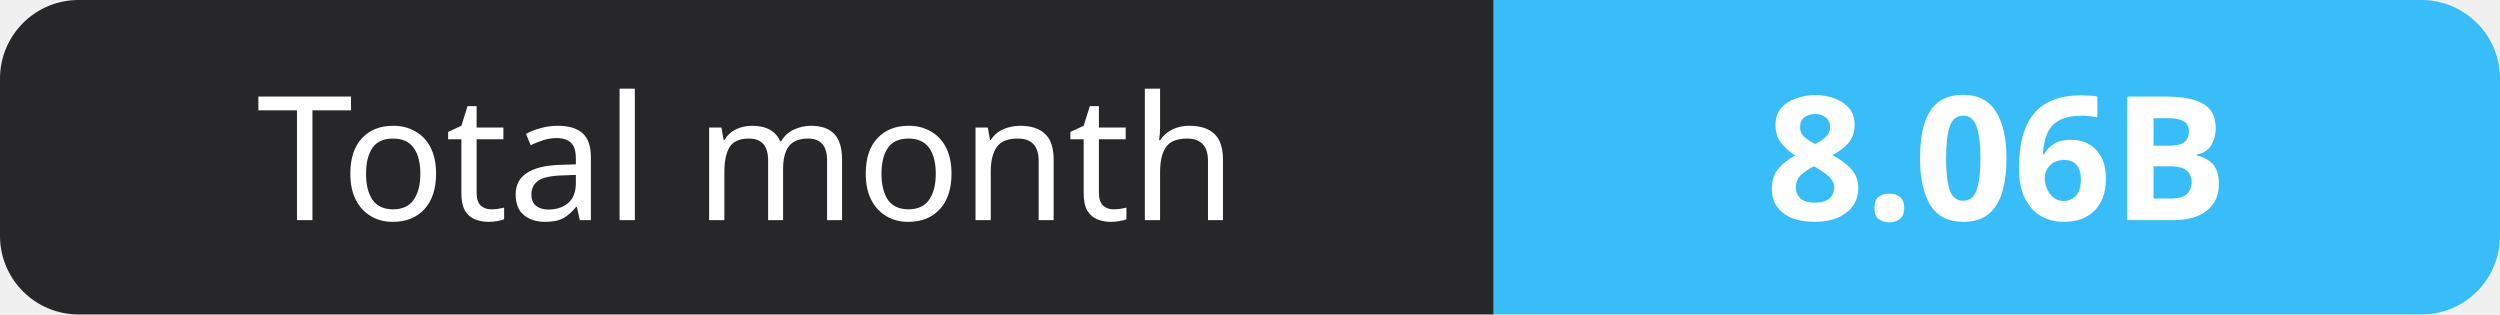
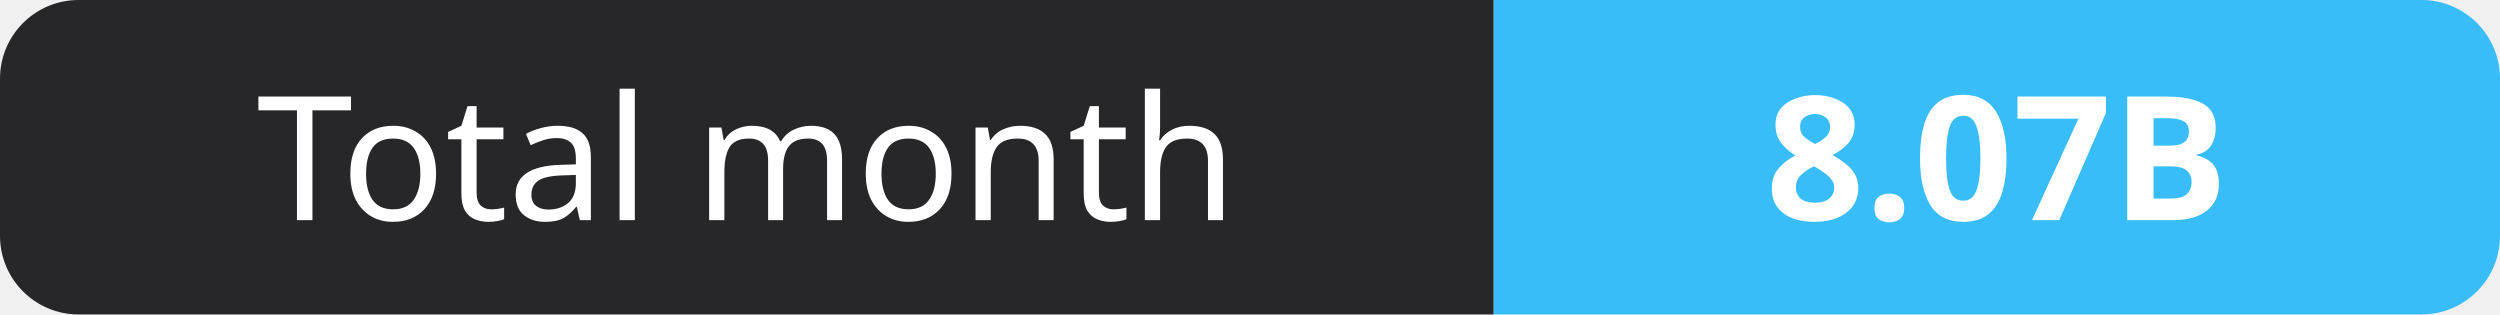
- <svg xmlns="http://www.w3.org/2000/svg" width="159" height="20" role="img" aria-label="Total month: 8.06B">
+ <svg xmlns="http://www.w3.org/2000/svg" width="159" height="20" role="img" aria-label="Total month: 8.07B">
  <clipPath id="r">
    <rect width="159" height="20" rx="5" fill="#fff" />
  </clipPath>
  <g clip-path="url(#r)">
    <rect width="95" height="20" fill="#27272a" />
    <rect x="95" width="64" height="20" fill="#38bdf8" />
  </g>
  <g fill="#fff" text-anchor="middle" font-family="Verdana,Geneva,sans-serif" font-size="11">
    <text x="47.5" y="14">Total month</text>
-     <text x="127.0" y="14" font-weight="700">8.06B</text>
+     <text x="127.0" y="14" font-weight="700">8.07B</text>
  </g>
</svg>
